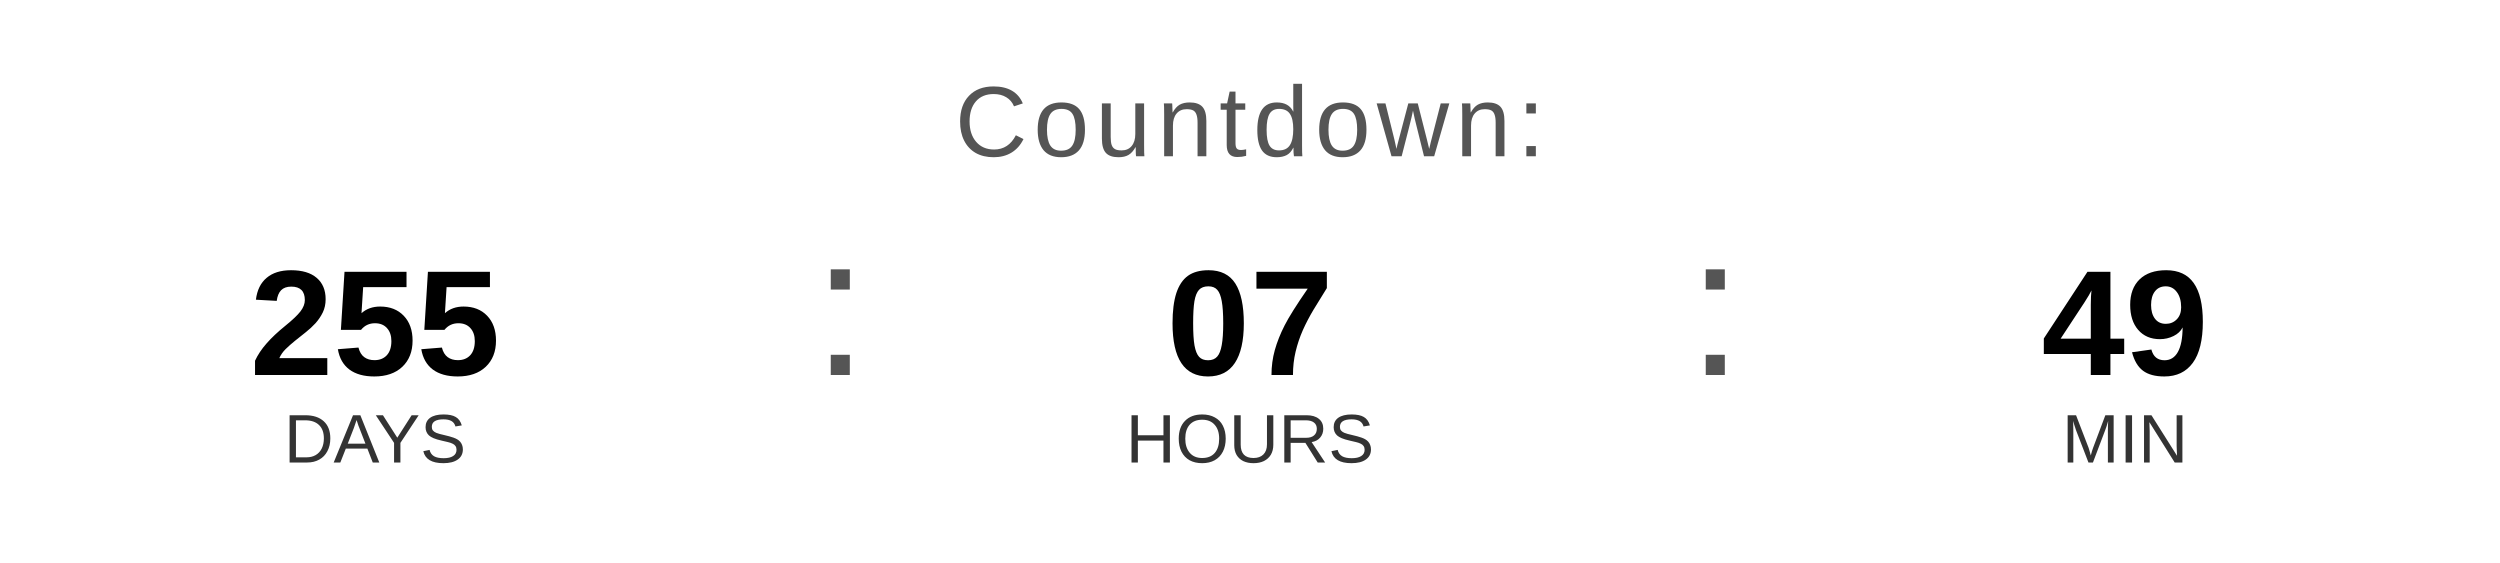
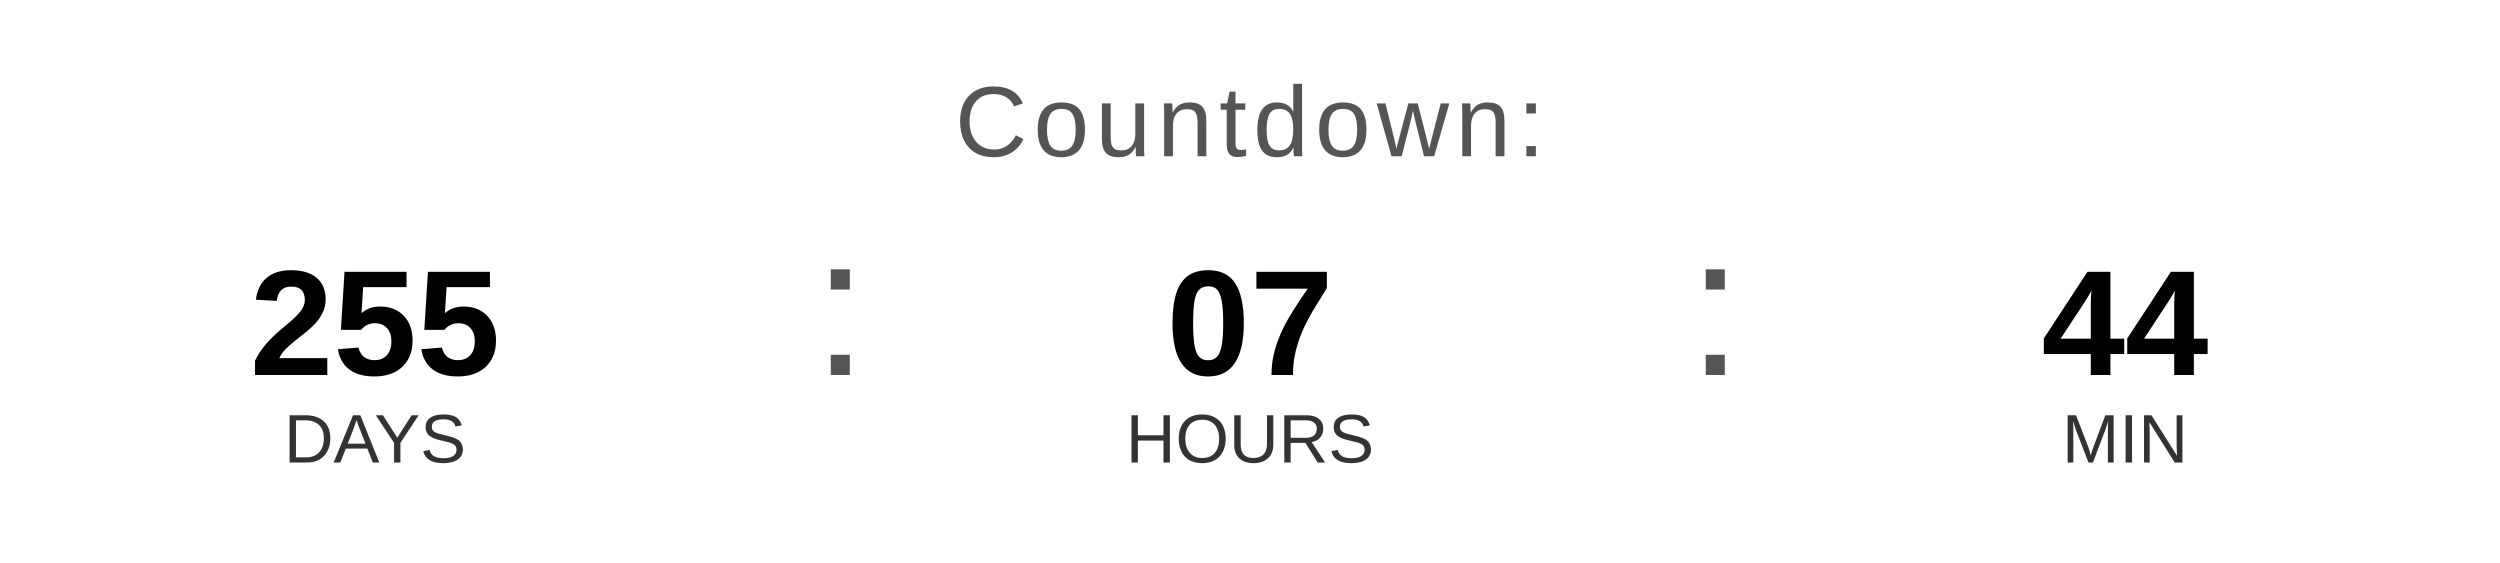
<svg xmlns="http://www.w3.org/2000/svg" width="400" height="90" viewBox="0 0 400 90">
  <text x="200" y="25" font-family="Arial, Helvetica, sans-serif" font-size="16" fill="#555555" text-anchor="middle" letter-spacing="1">
    Countdown:
  </text>
  <text x="60" y="60" font-family="Arial, Helvetica, sans-serif" font-size="24" font-weight="bold" fill="#000000" text-anchor="middle">255</text>
  <text x="60" y="74" font-family="Arial, Helvetica, sans-serif" font-size="11" fill="#333333" text-anchor="middle">DAYS</text>
  <text x="130" y="60" font-family="Arial, sans-serif" font-size="32" fill="#555555">:</text>
  <text x="200" y="60" font-family="Arial, Helvetica, sans-serif" font-size="24" font-weight="bold" fill="#000000" text-anchor="middle">07</text>
  <text x="200" y="74" font-family="Arial, Helvetica, sans-serif" font-size="11" fill="#333333" text-anchor="middle">HOURS</text>
  <text x="270" y="60" font-family="Arial, sans-serif" font-size="32" fill="#555555">:</text>
-   <text x="340" y="60" font-family="Arial, Helvetica, sans-serif" font-size="24" font-weight="bold" fill="#000000" text-anchor="middle">49</text>
+   <text x="340" y="60" font-family="Arial, Helvetica, sans-serif" font-size="24" font-weight="bold" fill="#000000" text-anchor="middle">44</text>
  <text x="340" y="74" font-family="Arial, Helvetica, sans-serif" font-size="11" fill="#333333" text-anchor="middle">MIN</text>
</svg>
